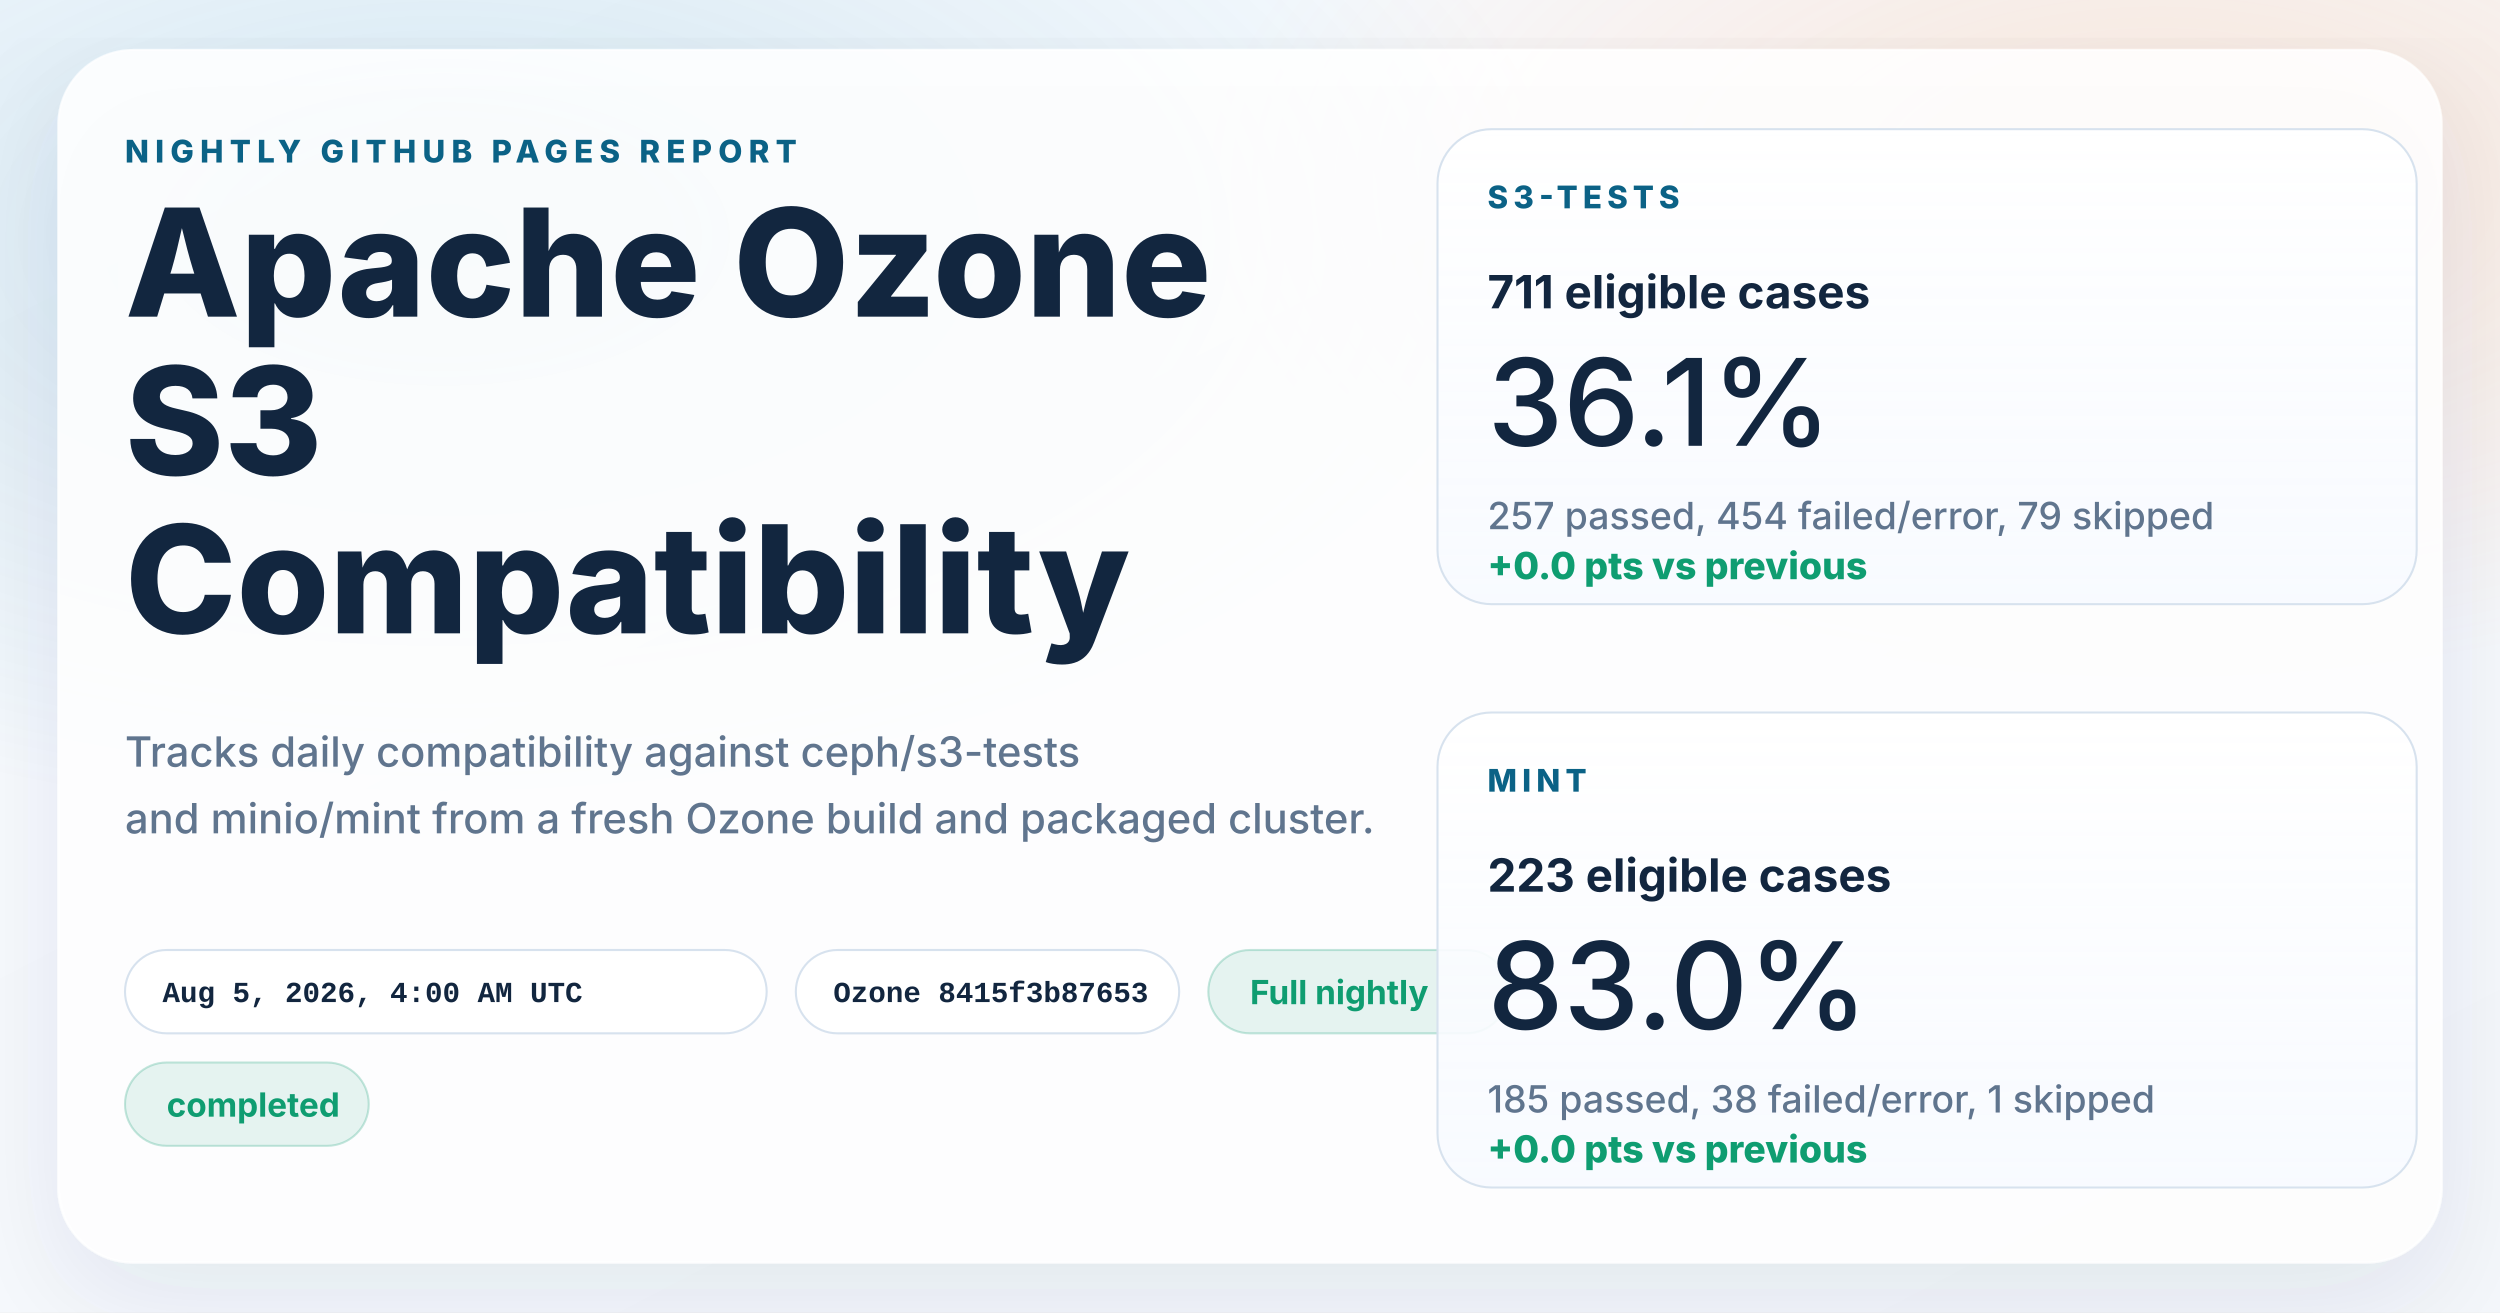
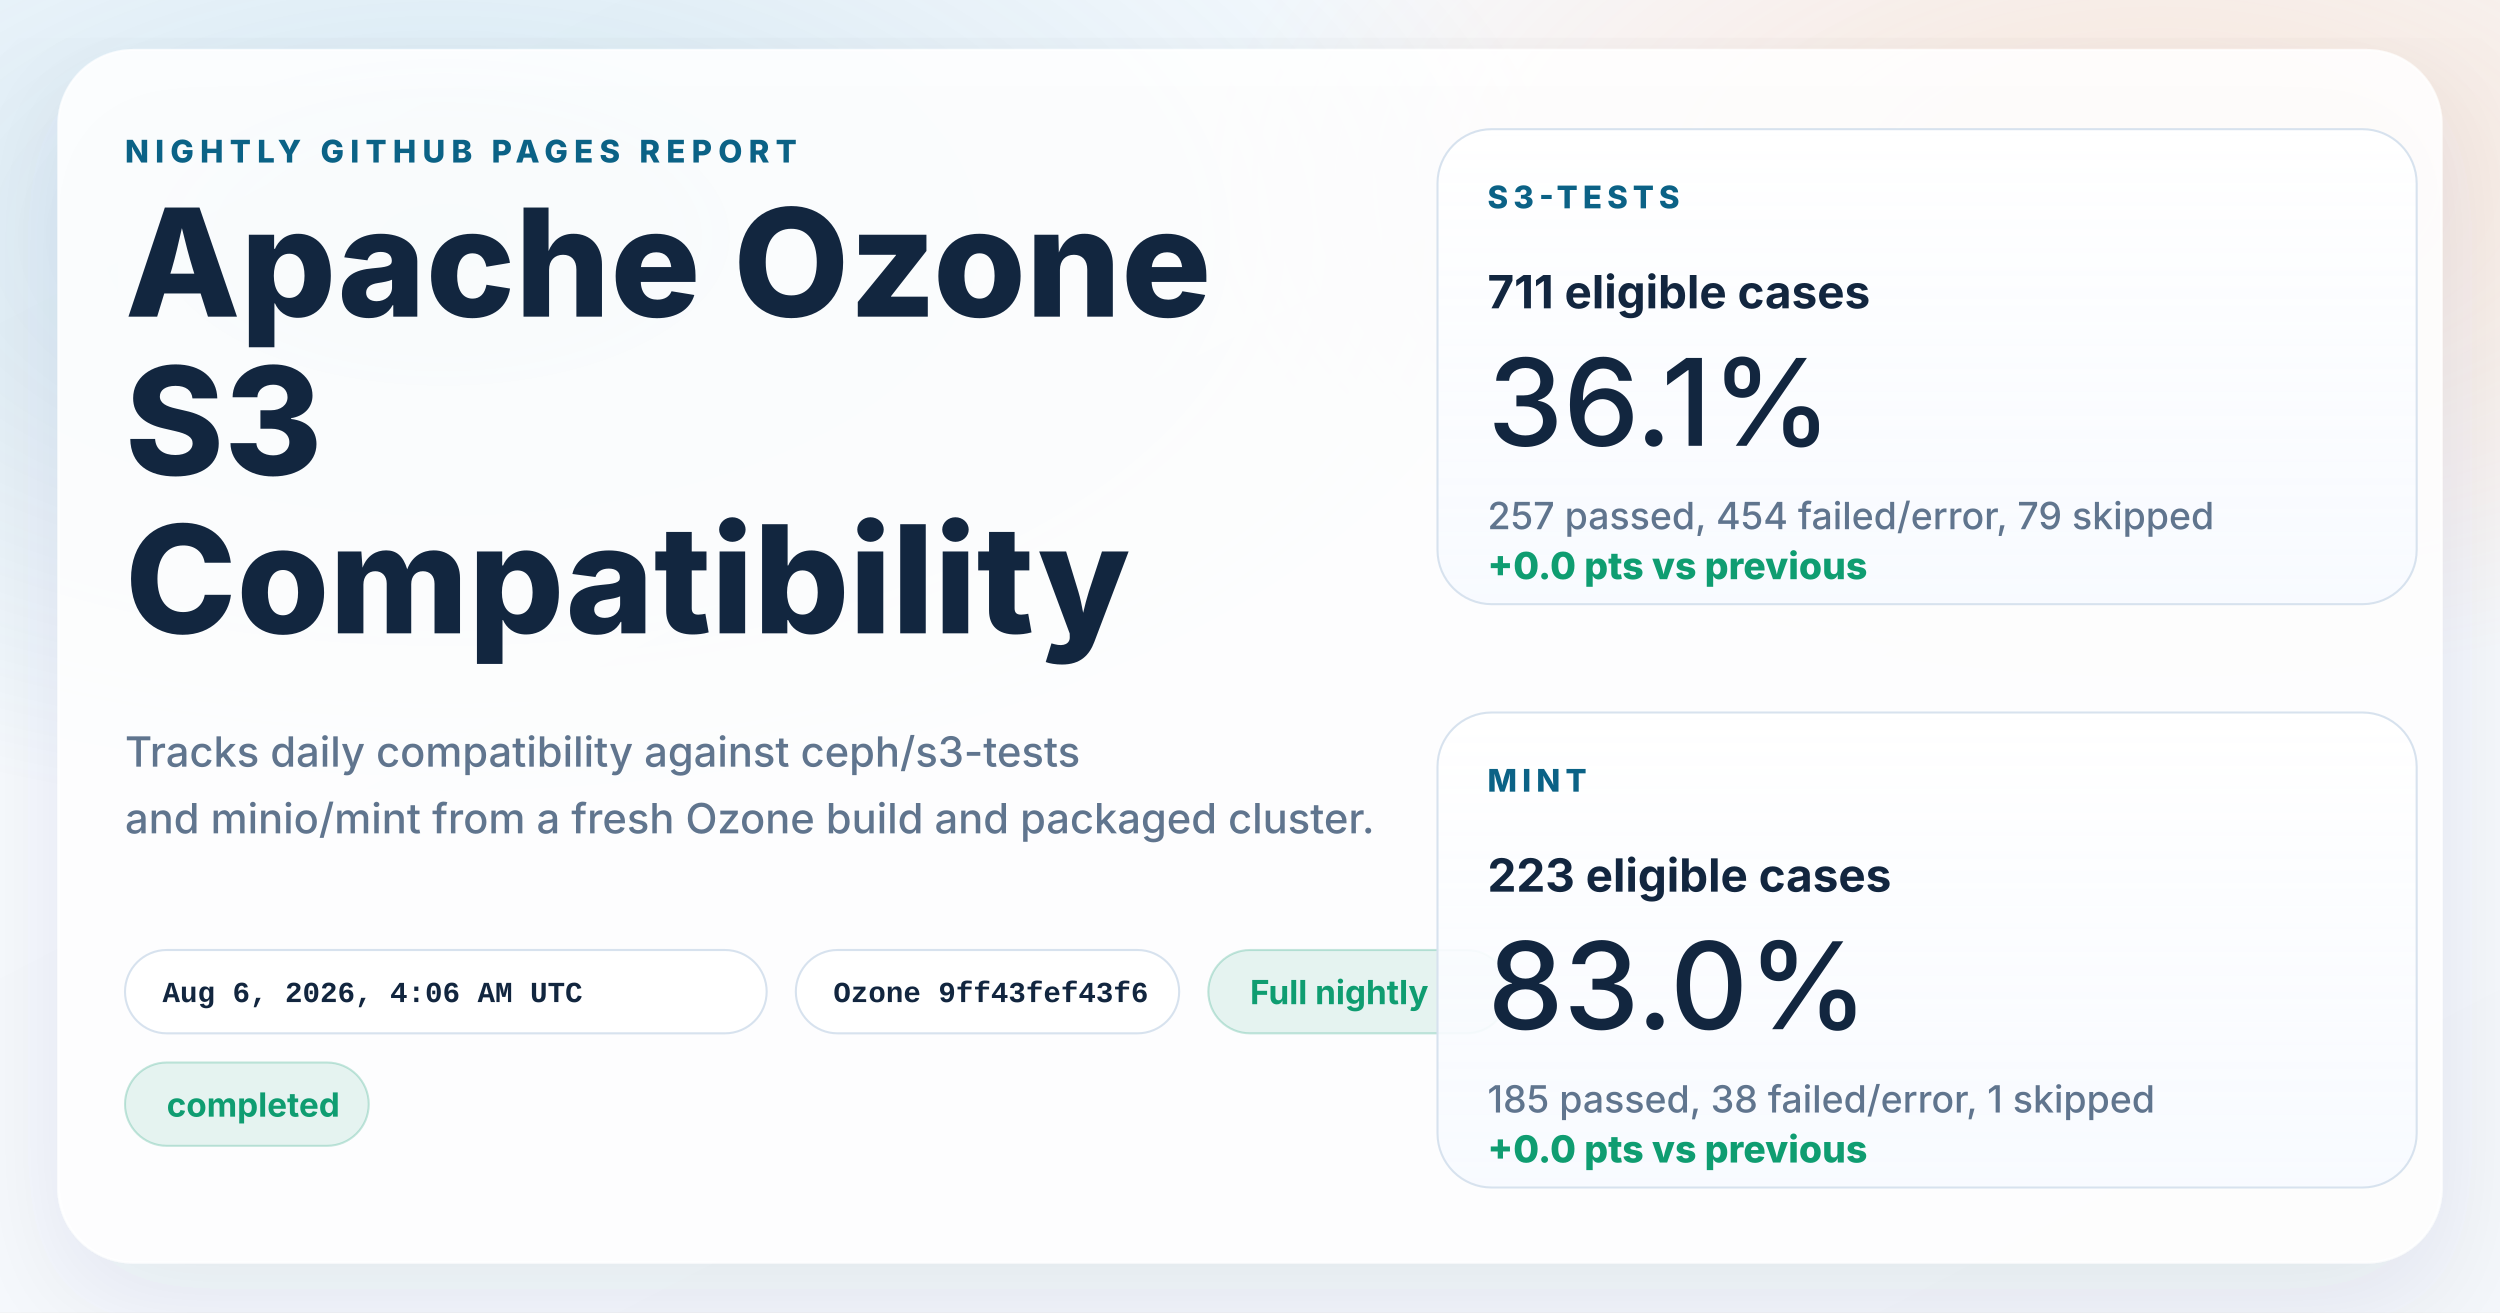
<svg xmlns="http://www.w3.org/2000/svg" width="1200" height="630" viewBox="0 0 1200 630" role="img" aria-labelledby="title desc">
  <defs>
    <linearGradient id="page" x1="0%" y1="0%" x2="100%" y2="100%">
      <stop offset="0%" stop-color="#f8fbff" />
      <stop offset="100%" stop-color="#f4f7fb" />
    </linearGradient>
    <radialGradient id="glowBlue" cx="18%" cy="18%" r="45%">
      <stop offset="0%" stop-color="#0d7fab" stop-opacity="0.16" />
      <stop offset="100%" stop-color="#0d7fab" stop-opacity="0" />
    </radialGradient>
    <radialGradient id="glowWarm" cx="86%" cy="14%" r="38%">
      <stop offset="0%" stop-color="#ff8a3d" stop-opacity="0.18" />
      <stop offset="100%" stop-color="#ff8a3d" stop-opacity="0" />
    </radialGradient>
    <linearGradient id="card" x1="0%" y1="0%" x2="0%" y2="100%">
      <stop offset="0%" stop-color="#ffffff" stop-opacity="0.96" />
      <stop offset="100%" stop-color="#f7faff" stop-opacity="0.88" />
    </linearGradient>
    <filter id="shadow" x="-10%" y="-10%" width="120%" height="120%">
      <feDropShadow dx="0" dy="18" stdDeviation="28" flood-color="#102d4c" flood-opacity="0.10" />
    </filter>
  </defs>
  <rect width="1200" height="630" fill="url(#page)" />
  <rect width="1200" height="630" fill="url(#glowBlue)" />
  <rect width="1200" height="630" fill="url(#glowWarm)" />
  <g filter="url(#shadow)">
    <rect x="28" y="24" width="1144" height="582" rx="36" fill="#ffffff" fill-opacity="0.86" stroke="#ffffff" stroke-opacity="0.75" />
  </g>
  <g font-family="system-ui, -apple-system, BlinkMacSystemFont, 'Segoe UI', sans-serif" fill="#12263f">
    <text x="60" y="78" font-size="15" font-weight="800" letter-spacing="3" fill="#0b6286">NIGHTLY GITHUB PAGES REPORT</text>
    <text x="60" y="152" font-size="72" font-weight="800">Apache Ozone</text>
    <text x="60" y="228" font-size="72" font-weight="800">S3</text>
    <text x="60" y="304" font-size="72" font-weight="800">Compatibility</text>
    <text x="60" y="368" font-size="20" font-weight="500" fill="#60758e">Tracks daily compatibility against ceph/s3-tests</text>
    <text x="60" y="400" font-size="20" font-weight="500" fill="#60758e">and minio/mint from a fresh Ozone build and packaged cluster.</text>
  </g>
  <g font-family="'SFMono-Regular', Consolas, 'Liberation Mono', monospace" font-size="14" font-weight="600">
    <g transform="translate(60 456)">
      <rect width="308" height="40" rx="20" fill="#ffffff" fill-opacity="0.94" stroke="#d7e2ee" />
-       <text x="18" y="25" fill="#12263f">Aug 5, 2026, 4:00 AM UTC</text>
+       <text x="18" y="25" fill="#12263f">Aug 6, 2026, 4:06 AM UTC</text>
    </g>
    <g transform="translate(382 456)">
      <rect width="184" height="40" rx="20" fill="#ffffff" fill-opacity="0.94" stroke="#d7e2ee" />
-       <text x="18" y="25" fill="#12263f">Ozone 8415f3b87653</text>
+       <text x="18" y="25" fill="#12263f">Ozone 9ff43fef43f6</text>
    </g>
  </g>
  <g font-family="system-ui, -apple-system, BlinkMacSystemFont, 'Segoe UI', sans-serif" font-size="16" font-weight="700">
    <g transform="translate(580 456)">
      <rect width="144" height="40" rx="20" fill="#0f9d71" fill-opacity="0.10" stroke="#0f9d71" stroke-opacity="0.24" />
      <text x="20" y="26" fill="#0f9d71">Full nightly</text>
    </g>
    <g transform="translate(60 510)">
      <rect width="117" height="40" rx="20" fill="#0f9d71" fill-opacity="0.10" stroke="#0f9d71" stroke-opacity="0.24" />
      <text x="20" y="26" fill="#0f9d71">completed</text>
    </g>
  </g>
  <g font-family="system-ui, -apple-system, BlinkMacSystemFont, 'Segoe UI', sans-serif" fill="#12263f">
    <g transform="translate(690 62)">
      <rect width="470" height="228" rx="26" fill="url(#card)" stroke="#d7e2ee" />
      <text x="24" y="38" font-size="15" font-weight="800" letter-spacing="2.5" fill="#0b6286">S3-TESTS</text>
      <text x="24" y="86" font-size="22" font-weight="700">711 eligible cases</text>
      <text x="24" y="152" font-size="58" font-weight="500">36.1%</text>
      <text x="24" y="192" font-size="18" font-weight="500" fill="#60758e">257 passed, 454 failed/error, 79 skipped</text>
      <text x="24" y="216" font-size="18" font-weight="800" fill="#0f9d71">+0.0 pts vs previous</text>
    </g>
    <g transform="translate(690 342)">
      <rect width="470" height="228" rx="26" fill="url(#card)" stroke="#d7e2ee" />
      <text x="24" y="38" font-size="15" font-weight="800" letter-spacing="2.5" fill="#0b6286">MINT</text>
      <text x="24" y="86" font-size="22" font-weight="700">223 eligible cases</text>
      <text x="24" y="152" font-size="58" font-weight="500">83.0%</text>
      <text x="24" y="192" font-size="18" font-weight="500" fill="#60758e">185 passed, 38 failed/error, 1 skipped</text>
      <text x="24" y="216" font-size="18" font-weight="800" fill="#0f9d71">+0.0 pts vs previous</text>
    </g>
  </g>
</svg>
